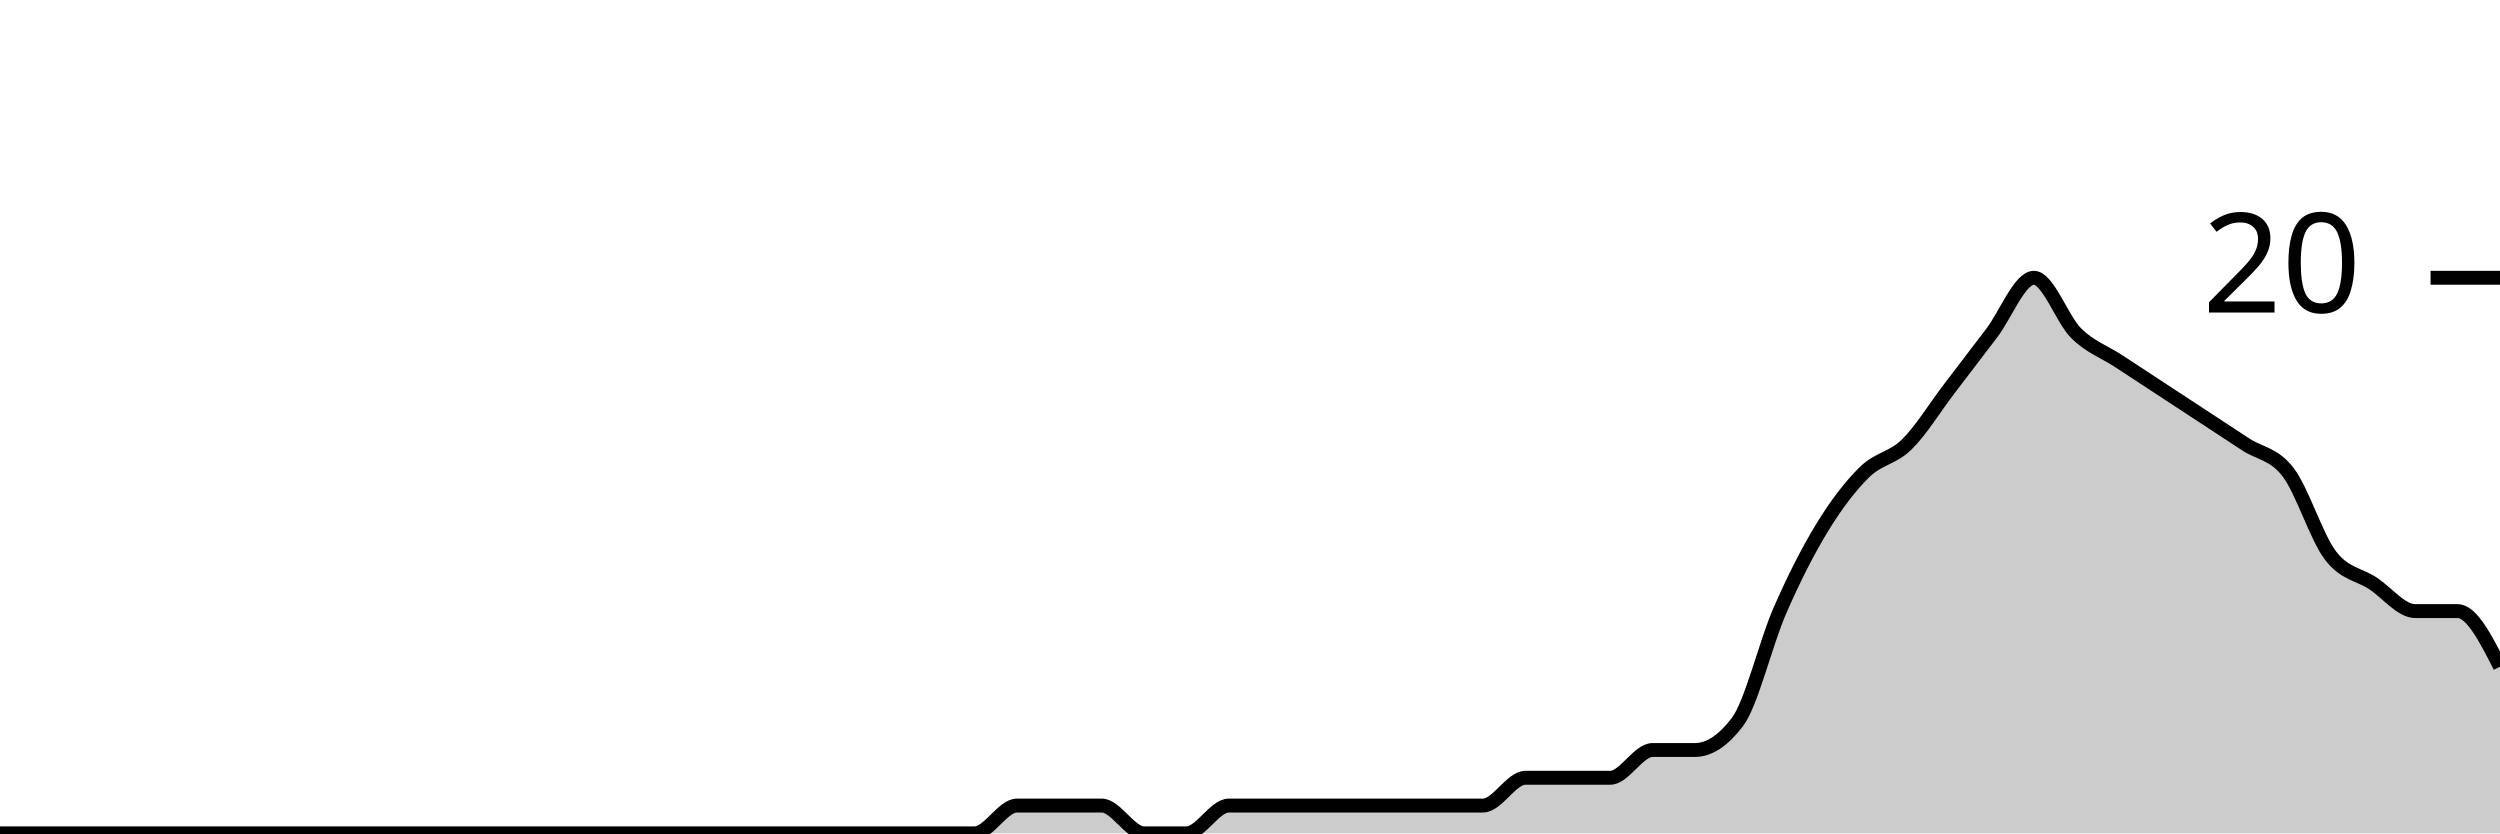
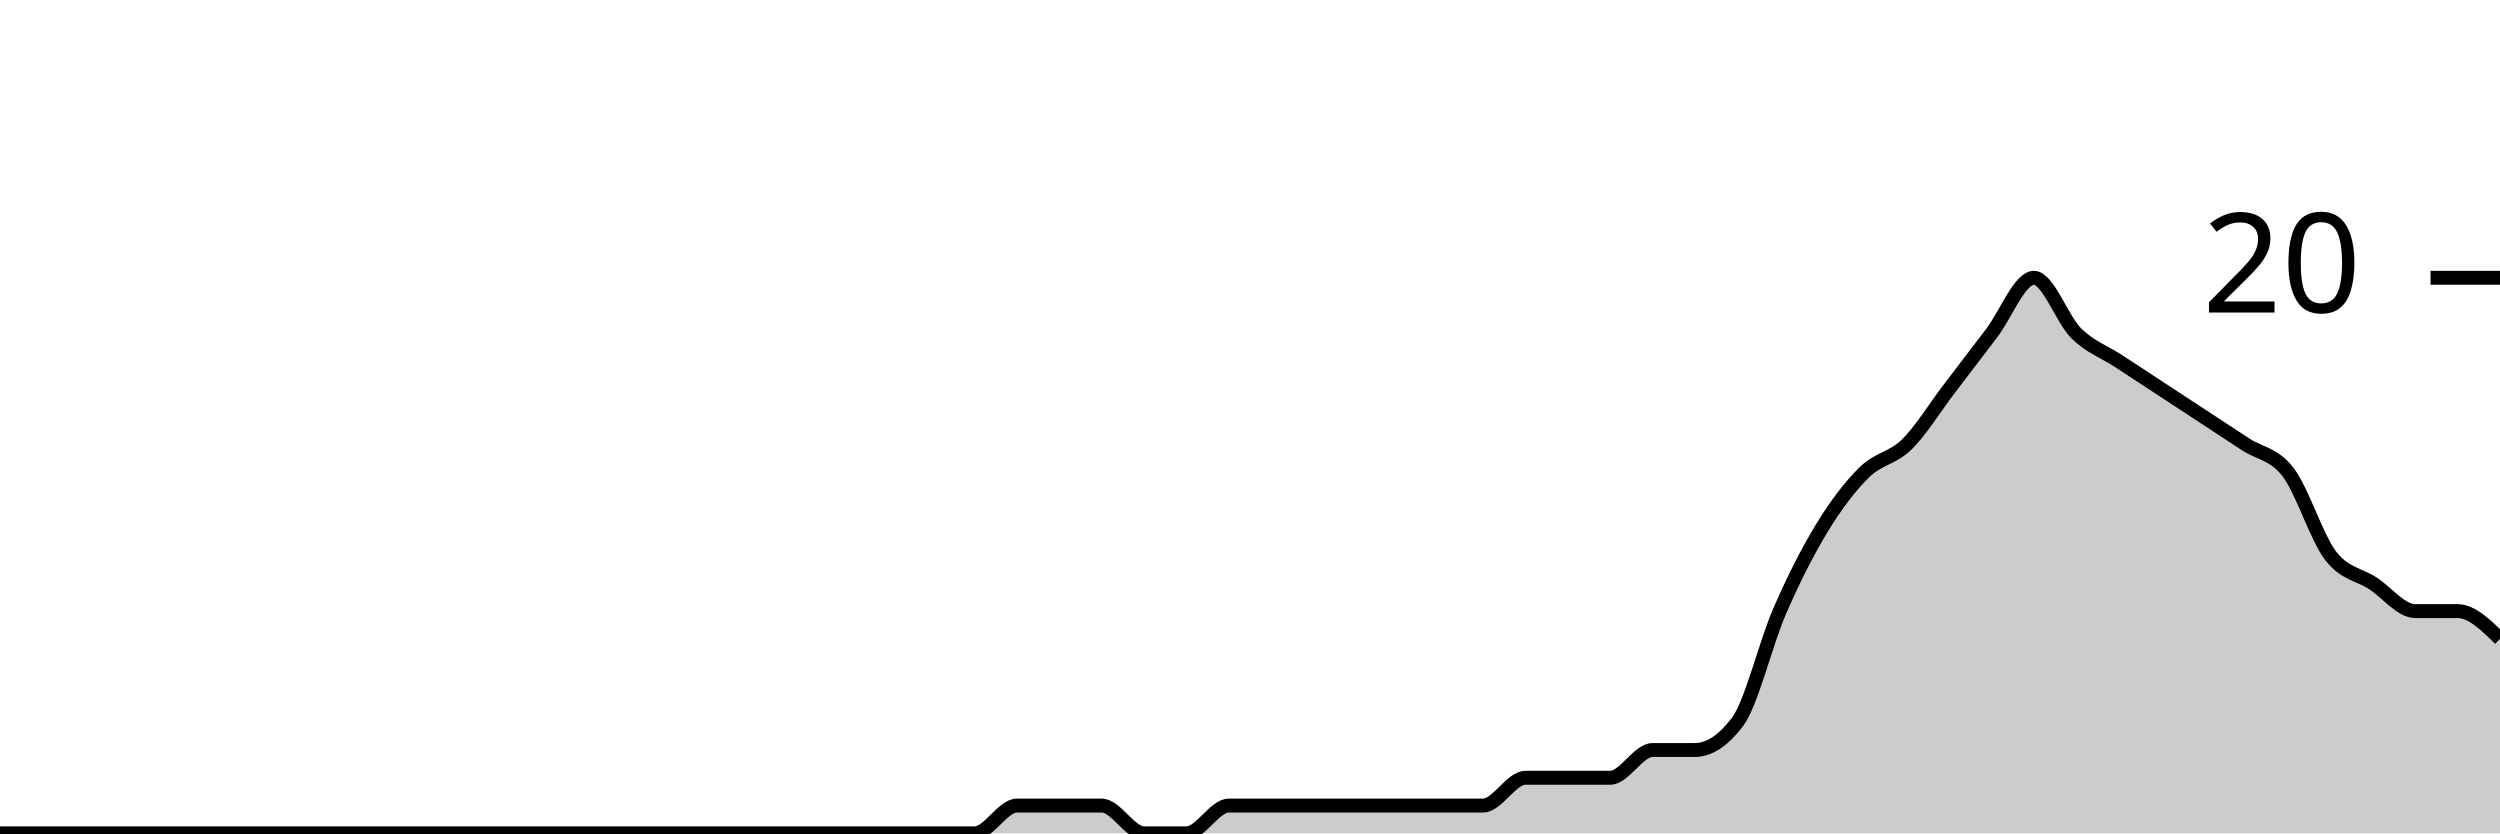
<svg xmlns="http://www.w3.org/2000/svg" viewBox="0 0 180 60">
  <g transform="translate(0,20)">
-     <path class="area" fill="rgba(0, 0, 0, 0.2)" d="M0,40C1.017,40,2.034,40,3.051,40C4.068,40,5.085,40,6.102,40C7.119,40,8.136,40,9.153,40C10.169,40,11.186,40,12.203,40C13.22,40,14.237,40,15.254,40C16.271,40,17.288,40,18.305,40C19.322,40,20.339,40,21.356,40C22.373,40,23.39,40,24.407,40C25.424,40,26.441,40,27.458,40C28.475,40,29.492,40,30.508,40C31.525,40,32.542,40,33.559,40C34.576,40,35.593,40,36.61,40C37.627,40,38.644,40,39.661,40C40.678,40,41.695,40,42.712,40C43.729,40,44.746,40,45.763,40C46.78,40,47.797,40,48.814,40C49.831,40,50.847,40,51.864,40C52.881,40,53.898,40,54.915,40C55.932,40,56.949,40,57.966,40C58.983,40,60,40,61.017,40C62.034,40,63.051,40,64.068,40C65.085,40,66.102,40,67.119,40C68.136,40,69.153,40,70.169,40C71.186,40,72.203,38,73.22,38C74.237,38,75.254,38,76.271,38C77.288,38,78.305,38,79.322,38C80.339,38,81.356,40,82.373,40C83.39,40,84.407,40,85.424,40C86.441,40,87.458,38,88.475,38C89.492,38,90.508,38,91.525,38C92.542,38,93.559,38,94.576,38C95.593,38,96.61,38,97.627,38C98.644,38,99.661,38,100.678,38C101.695,38,102.712,38,103.729,38C104.746,38,105.763,38,106.78,38C107.797,38,108.814,36,109.831,36C110.847,36,111.864,36,112.881,36C113.898,36,114.915,36,115.932,36C116.949,36,117.966,34,118.983,34C120,34,121.017,34,122.034,34C123.051,34,124.068,33.333,125.085,32C126.102,30.667,127.119,26.333,128.136,24C129.153,21.667,130.169,19.667,131.186,18C132.203,16.333,133.22,15,134.237,14C135.254,13,136.271,13,137.288,12C138.305,11,139.322,9.333,140.339,8C141.356,6.667,142.373,5.333,143.39,4C144.407,2.667,145.424,0,146.441,0C147.458,0,148.475,3,149.492,4C150.508,5,151.525,5.333,152.542,6C153.559,6.667,154.576,7.333,155.593,8C156.61,8.667,157.627,9.333,158.644,10C159.661,10.667,160.678,11.333,161.695,12C162.712,12.667,163.729,12.667,164.746,14C165.763,15.333,166.78,18.667,167.797,20C168.814,21.333,169.831,21.333,170.847,22C171.864,22.667,172.881,24,173.898,24C174.915,24,175.932,24,176.949,24C177.966,24,178.983,26,180,28L180,40C178.983,40,177.966,40,176.949,40C175.932,40,174.915,40,173.898,40C172.881,40,171.864,40,170.847,40C169.831,40,168.814,40,167.797,40C166.78,40,165.763,40,164.746,40C163.729,40,162.712,40,161.695,40C160.678,40,159.661,40,158.644,40C157.627,40,156.61,40,155.593,40C154.576,40,153.559,40,152.542,40C151.525,40,150.508,40,149.492,40C148.475,40,147.458,40,146.441,40C145.424,40,144.407,40,143.39,40C142.373,40,141.356,40,140.339,40C139.322,40,138.305,40,137.288,40C136.271,40,135.254,40,134.237,40C133.22,40,132.203,40,131.186,40C130.169,40,129.153,40,128.136,40C127.119,40,126.102,40,125.085,40C124.068,40,123.051,40,122.034,40C121.017,40,120,40,118.983,40C117.966,40,116.949,40,115.932,40C114.915,40,113.898,40,112.881,40C111.864,40,110.847,40,109.831,40C108.814,40,107.797,40,106.78,40C105.763,40,104.746,40,103.729,40C102.712,40,101.695,40,100.678,40C99.661,40,98.644,40,97.627,40C96.61,40,95.593,40,94.576,40C93.559,40,92.542,40,91.525,40C90.508,40,89.492,40,88.475,40C87.458,40,86.441,40,85.424,40C84.407,40,83.39,40,82.373,40C81.356,40,80.339,40,79.322,40C78.305,40,77.288,40,76.271,40C75.254,40,74.237,40,73.22,40C72.203,40,71.186,40,70.169,40C69.153,40,68.136,40,67.119,40C66.102,40,65.085,40,64.068,40C63.051,40,62.034,40,61.017,40C60,40,58.983,40,57.966,40C56.949,40,55.932,40,54.915,40C53.898,40,52.881,40,51.864,40C50.847,40,49.831,40,48.814,40C47.797,40,46.78,40,45.763,40C44.746,40,43.729,40,42.712,40C41.695,40,40.678,40,39.661,40C38.644,40,37.627,40,36.61,40C35.593,40,34.576,40,33.559,40C32.542,40,31.525,40,30.508,40C29.492,40,28.475,40,27.458,40C26.441,40,25.424,40,24.407,40C23.39,40,22.373,40,21.356,40C20.339,40,19.322,40,18.305,40C17.288,40,16.271,40,15.254,40C14.237,40,13.22,40,12.203,40C11.186,40,10.169,40,9.153,40C8.136,40,7.119,40,6.102,40C5.085,40,4.068,40,3.051,40C2.034,40,1.017,40,0,40Z" />
-     <path class="line" stroke="black" fill="none" d="M0,40C1.017,40,2.034,40,3.051,40C4.068,40,5.085,40,6.102,40C7.119,40,8.136,40,9.153,40C10.169,40,11.186,40,12.203,40C13.22,40,14.237,40,15.254,40C16.271,40,17.288,40,18.305,40C19.322,40,20.339,40,21.356,40C22.373,40,23.39,40,24.407,40C25.424,40,26.441,40,27.458,40C28.475,40,29.492,40,30.508,40C31.525,40,32.542,40,33.559,40C34.576,40,35.593,40,36.61,40C37.627,40,38.644,40,39.661,40C40.678,40,41.695,40,42.712,40C43.729,40,44.746,40,45.763,40C46.78,40,47.797,40,48.814,40C49.831,40,50.847,40,51.864,40C52.881,40,53.898,40,54.915,40C55.932,40,56.949,40,57.966,40C58.983,40,60,40,61.017,40C62.034,40,63.051,40,64.068,40C65.085,40,66.102,40,67.119,40C68.136,40,69.153,40,70.169,40C71.186,40,72.203,38,73.22,38C74.237,38,75.254,38,76.271,38C77.288,38,78.305,38,79.322,38C80.339,38,81.356,40,82.373,40C83.39,40,84.407,40,85.424,40C86.441,40,87.458,38,88.475,38C89.492,38,90.508,38,91.525,38C92.542,38,93.559,38,94.576,38C95.593,38,96.61,38,97.627,38C98.644,38,99.661,38,100.678,38C101.695,38,102.712,38,103.729,38C104.746,38,105.763,38,106.78,38C107.797,38,108.814,36,109.831,36C110.847,36,111.864,36,112.881,36C113.898,36,114.915,36,115.932,36C116.949,36,117.966,34,118.983,34C120,34,121.017,34,122.034,34C123.051,34,124.068,33.333,125.085,32C126.102,30.667,127.119,26.333,128.136,24C129.153,21.667,130.169,19.667,131.186,18C132.203,16.333,133.22,15,134.237,14C135.254,13,136.271,13,137.288,12C138.305,11,139.322,9.333,140.339,8C141.356,6.667,142.373,5.333,143.39,4C144.407,2.667,145.424,0,146.441,0C147.458,0,148.475,3,149.492,4C150.508,5,151.525,5.333,152.542,6C153.559,6.667,154.576,7.333,155.593,8C156.61,8.667,157.627,9.333,158.644,10C159.661,10.667,160.678,11.333,161.695,12C162.712,12.667,163.729,12.667,164.746,14C165.763,15.333,166.78,18.667,167.797,20C168.814,21.333,169.831,21.333,170.847,22C171.864,22.667,172.881,24,173.898,24C174.915,24,175.932,24,176.949,24C177.966,24,178.983,26,180,28" />
+     <path class="area" fill="rgba(0, 0, 0, 0.2)" d="M0,40C1.017,40,2.034,40,3.051,40C4.068,40,5.085,40,6.102,40C7.119,40,8.136,40,9.153,40C10.169,40,11.186,40,12.203,40C13.22,40,14.237,40,15.254,40C16.271,40,17.288,40,18.305,40C19.322,40,20.339,40,21.356,40C22.373,40,23.39,40,24.407,40C25.424,40,26.441,40,27.458,40C28.475,40,29.492,40,30.508,40C31.525,40,32.542,40,33.559,40C34.576,40,35.593,40,36.61,40C37.627,40,38.644,40,39.661,40C40.678,40,41.695,40,42.712,40C43.729,40,44.746,40,45.763,40C46.78,40,47.797,40,48.814,40C49.831,40,50.847,40,51.864,40C52.881,40,53.898,40,54.915,40C55.932,40,56.949,40,57.966,40C58.983,40,60,40,61.017,40C62.034,40,63.051,40,64.068,40C65.085,40,66.102,40,67.119,40C68.136,40,69.153,40,70.169,40C71.186,40,72.203,38,73.22,38C74.237,38,75.254,38,76.271,38C77.288,38,78.305,38,79.322,38C80.339,38,81.356,40,82.373,40C83.39,40,84.407,40,85.424,40C86.441,40,87.458,38,88.475,38C89.492,38,90.508,38,91.525,38C92.542,38,93.559,38,94.576,38C95.593,38,96.61,38,97.627,38C98.644,38,99.661,38,100.678,38C101.695,38,102.712,38,103.729,38C104.746,38,105.763,38,106.78,38C107.797,38,108.814,36,109.831,36C110.847,36,111.864,36,112.881,36C113.898,36,114.915,36,115.932,36C116.949,36,117.966,34,118.983,34C120,34,121.017,34,122.034,34C123.051,34,124.068,33.333,125.085,32C126.102,30.667,127.119,26.333,128.136,24C129.153,21.667,130.169,19.667,131.186,18C132.203,16.333,133.22,15,134.237,14C135.254,13,136.271,13,137.288,12C138.305,11,139.322,9.333,140.339,8C141.356,6.667,142.373,5.333,143.39,4C144.407,2.667,145.424,0,146.441,0C147.458,0,148.475,3,149.492,4C150.508,5,151.525,5.333,152.542,6C153.559,6.667,154.576,7.333,155.593,8C156.61,8.667,157.627,9.333,158.644,10C159.661,10.667,160.678,11.333,161.695,12C162.712,12.667,163.729,12.667,164.746,14C165.763,15.333,166.78,18.667,167.797,20C168.814,21.333,169.831,21.333,170.847,22C171.864,22.667,172.881,24,173.898,24C174.915,24,175.932,24,176.949,24C177.966,24,178.983,25,180,26L180,40C178.983,40,177.966,40,176.949,40C175.932,40,174.915,40,173.898,40C172.881,40,171.864,40,170.847,40C169.831,40,168.814,40,167.797,40C166.78,40,165.763,40,164.746,40C163.729,40,162.712,40,161.695,40C160.678,40,159.661,40,158.644,40C157.627,40,156.61,40,155.593,40C154.576,40,153.559,40,152.542,40C151.525,40,150.508,40,149.492,40C148.475,40,147.458,40,146.441,40C145.424,40,144.407,40,143.39,40C142.373,40,141.356,40,140.339,40C139.322,40,138.305,40,137.288,40C136.271,40,135.254,40,134.237,40C133.22,40,132.203,40,131.186,40C130.169,40,129.153,40,128.136,40C127.119,40,126.102,40,125.085,40C124.068,40,123.051,40,122.034,40C121.017,40,120,40,118.983,40C117.966,40,116.949,40,115.932,40C114.915,40,113.898,40,112.881,40C111.864,40,110.847,40,109.831,40C108.814,40,107.797,40,106.78,40C105.763,40,104.746,40,103.729,40C102.712,40,101.695,40,100.678,40C99.661,40,98.644,40,97.627,40C96.61,40,95.593,40,94.576,40C93.559,40,92.542,40,91.525,40C90.508,40,89.492,40,88.475,40C87.458,40,86.441,40,85.424,40C84.407,40,83.39,40,82.373,40C81.356,40,80.339,40,79.322,40C78.305,40,77.288,40,76.271,40C75.254,40,74.237,40,73.22,40C72.203,40,71.186,40,70.169,40C69.153,40,68.136,40,67.119,40C66.102,40,65.085,40,64.068,40C63.051,40,62.034,40,61.017,40C60,40,58.983,40,57.966,40C56.949,40,55.932,40,54.915,40C53.898,40,52.881,40,51.864,40C50.847,40,49.831,40,48.814,40C47.797,40,46.78,40,45.763,40C44.746,40,43.729,40,42.712,40C41.695,40,40.678,40,39.661,40C38.644,40,37.627,40,36.61,40C35.593,40,34.576,40,33.559,40C32.542,40,31.525,40,30.508,40C29.492,40,28.475,40,27.458,40C26.441,40,25.424,40,24.407,40C23.39,40,22.373,40,21.356,40C20.339,40,19.322,40,18.305,40C17.288,40,16.271,40,15.254,40C14.237,40,13.22,40,12.203,40C11.186,40,10.169,40,9.153,40C8.136,40,7.119,40,6.102,40C5.085,40,4.068,40,3.051,40C2.034,40,1.017,40,0,40Z" />
+     <path class="line" stroke="black" fill="none" d="M0,40C1.017,40,2.034,40,3.051,40C4.068,40,5.085,40,6.102,40C7.119,40,8.136,40,9.153,40C10.169,40,11.186,40,12.203,40C13.22,40,14.237,40,15.254,40C16.271,40,17.288,40,18.305,40C19.322,40,20.339,40,21.356,40C22.373,40,23.39,40,24.407,40C25.424,40,26.441,40,27.458,40C28.475,40,29.492,40,30.508,40C31.525,40,32.542,40,33.559,40C34.576,40,35.593,40,36.61,40C37.627,40,38.644,40,39.661,40C40.678,40,41.695,40,42.712,40C43.729,40,44.746,40,45.763,40C46.78,40,47.797,40,48.814,40C49.831,40,50.847,40,51.864,40C52.881,40,53.898,40,54.915,40C55.932,40,56.949,40,57.966,40C58.983,40,60,40,61.017,40C62.034,40,63.051,40,64.068,40C65.085,40,66.102,40,67.119,40C68.136,40,69.153,40,70.169,40C71.186,40,72.203,38,73.22,38C74.237,38,75.254,38,76.271,38C77.288,38,78.305,38,79.322,38C80.339,38,81.356,40,82.373,40C83.39,40,84.407,40,85.424,40C86.441,40,87.458,38,88.475,38C89.492,38,90.508,38,91.525,38C92.542,38,93.559,38,94.576,38C95.593,38,96.61,38,97.627,38C98.644,38,99.661,38,100.678,38C101.695,38,102.712,38,103.729,38C104.746,38,105.763,38,106.78,38C107.797,38,108.814,36,109.831,36C110.847,36,111.864,36,112.881,36C113.898,36,114.915,36,115.932,36C116.949,36,117.966,34,118.983,34C120,34,121.017,34,122.034,34C123.051,34,124.068,33.333,125.085,32C126.102,30.667,127.119,26.333,128.136,24C129.153,21.667,130.169,19.667,131.186,18C132.203,16.333,133.22,15,134.237,14C135.254,13,136.271,13,137.288,12C138.305,11,139.322,9.333,140.339,8C141.356,6.667,142.373,5.333,143.39,4C144.407,2.667,145.424,0,146.441,0C147.458,0,148.475,3,149.492,4C150.508,5,151.525,5.333,152.542,6C153.559,6.667,154.576,7.333,155.593,8C156.61,8.667,157.627,9.333,158.644,10C159.661,10.667,160.678,11.333,161.695,12C162.712,12.667,163.729,12.667,164.746,14C165.763,15.333,166.78,18.667,167.797,20C168.814,21.333,169.831,21.333,170.847,22C171.864,22.667,172.881,24,173.898,24C174.915,24,175.932,24,176.949,24C177.966,24,178.983,25,180,26" />
    <path class="axis-ceiling" stroke-width="1" stroke="black" fill="none" d="M175,0L180,0" />
    <text class="axis-ceiling-label" font-family="sans-serif" text-anchor="end" font-size="10px" x="170" y="2.5">20</text>
  </g>
</svg>
